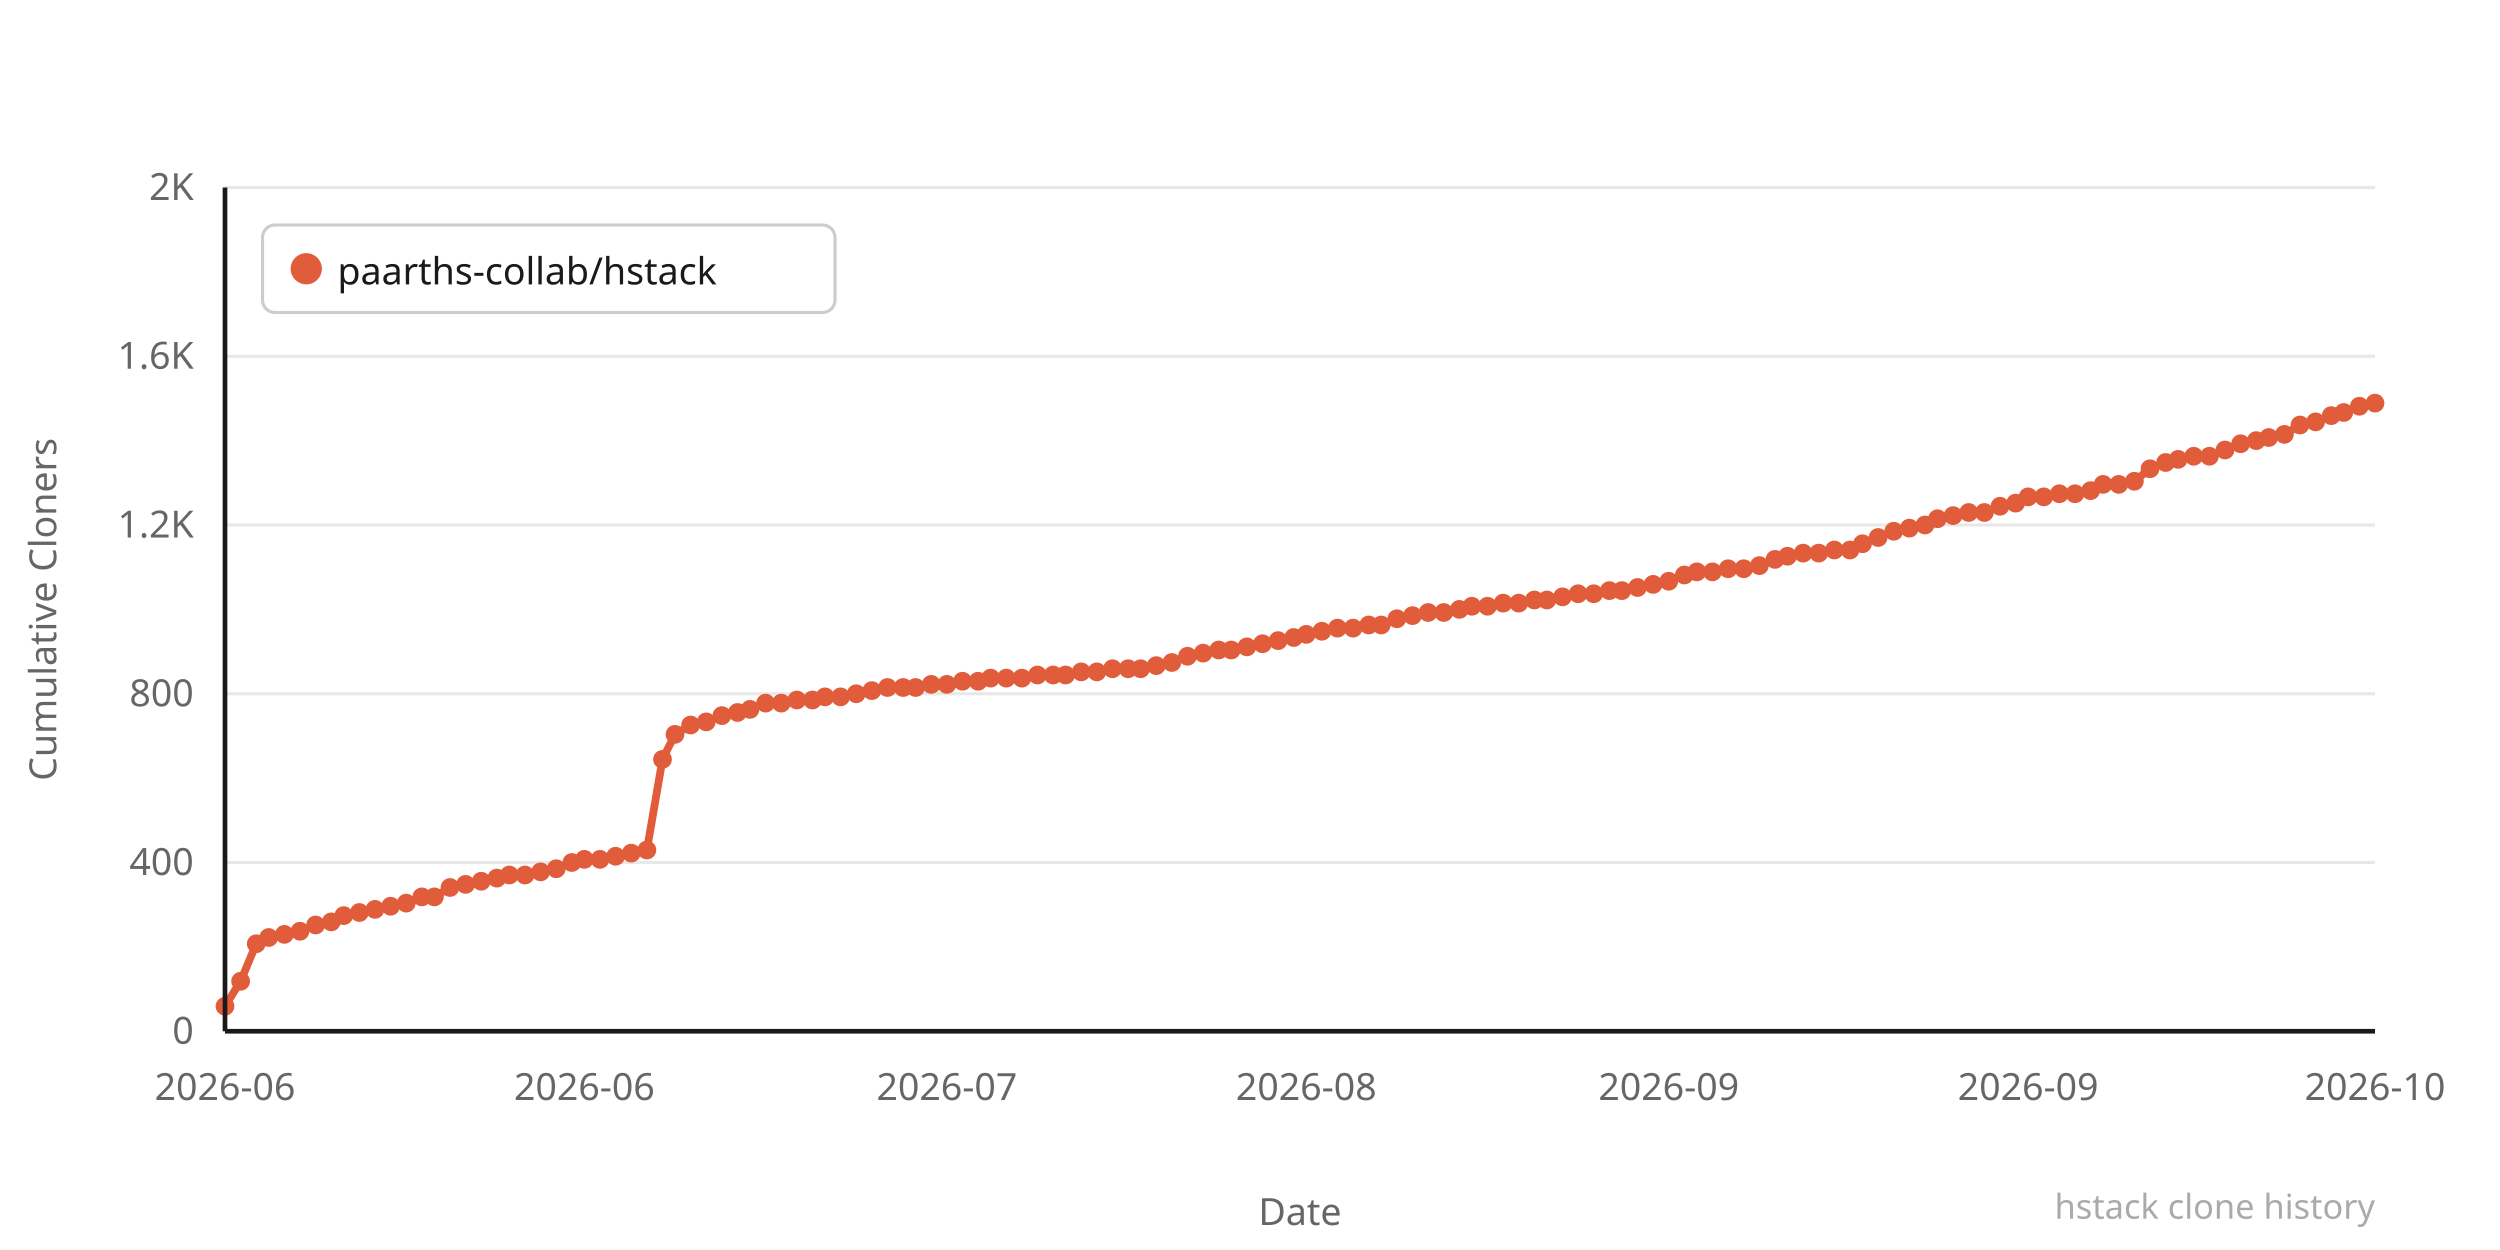
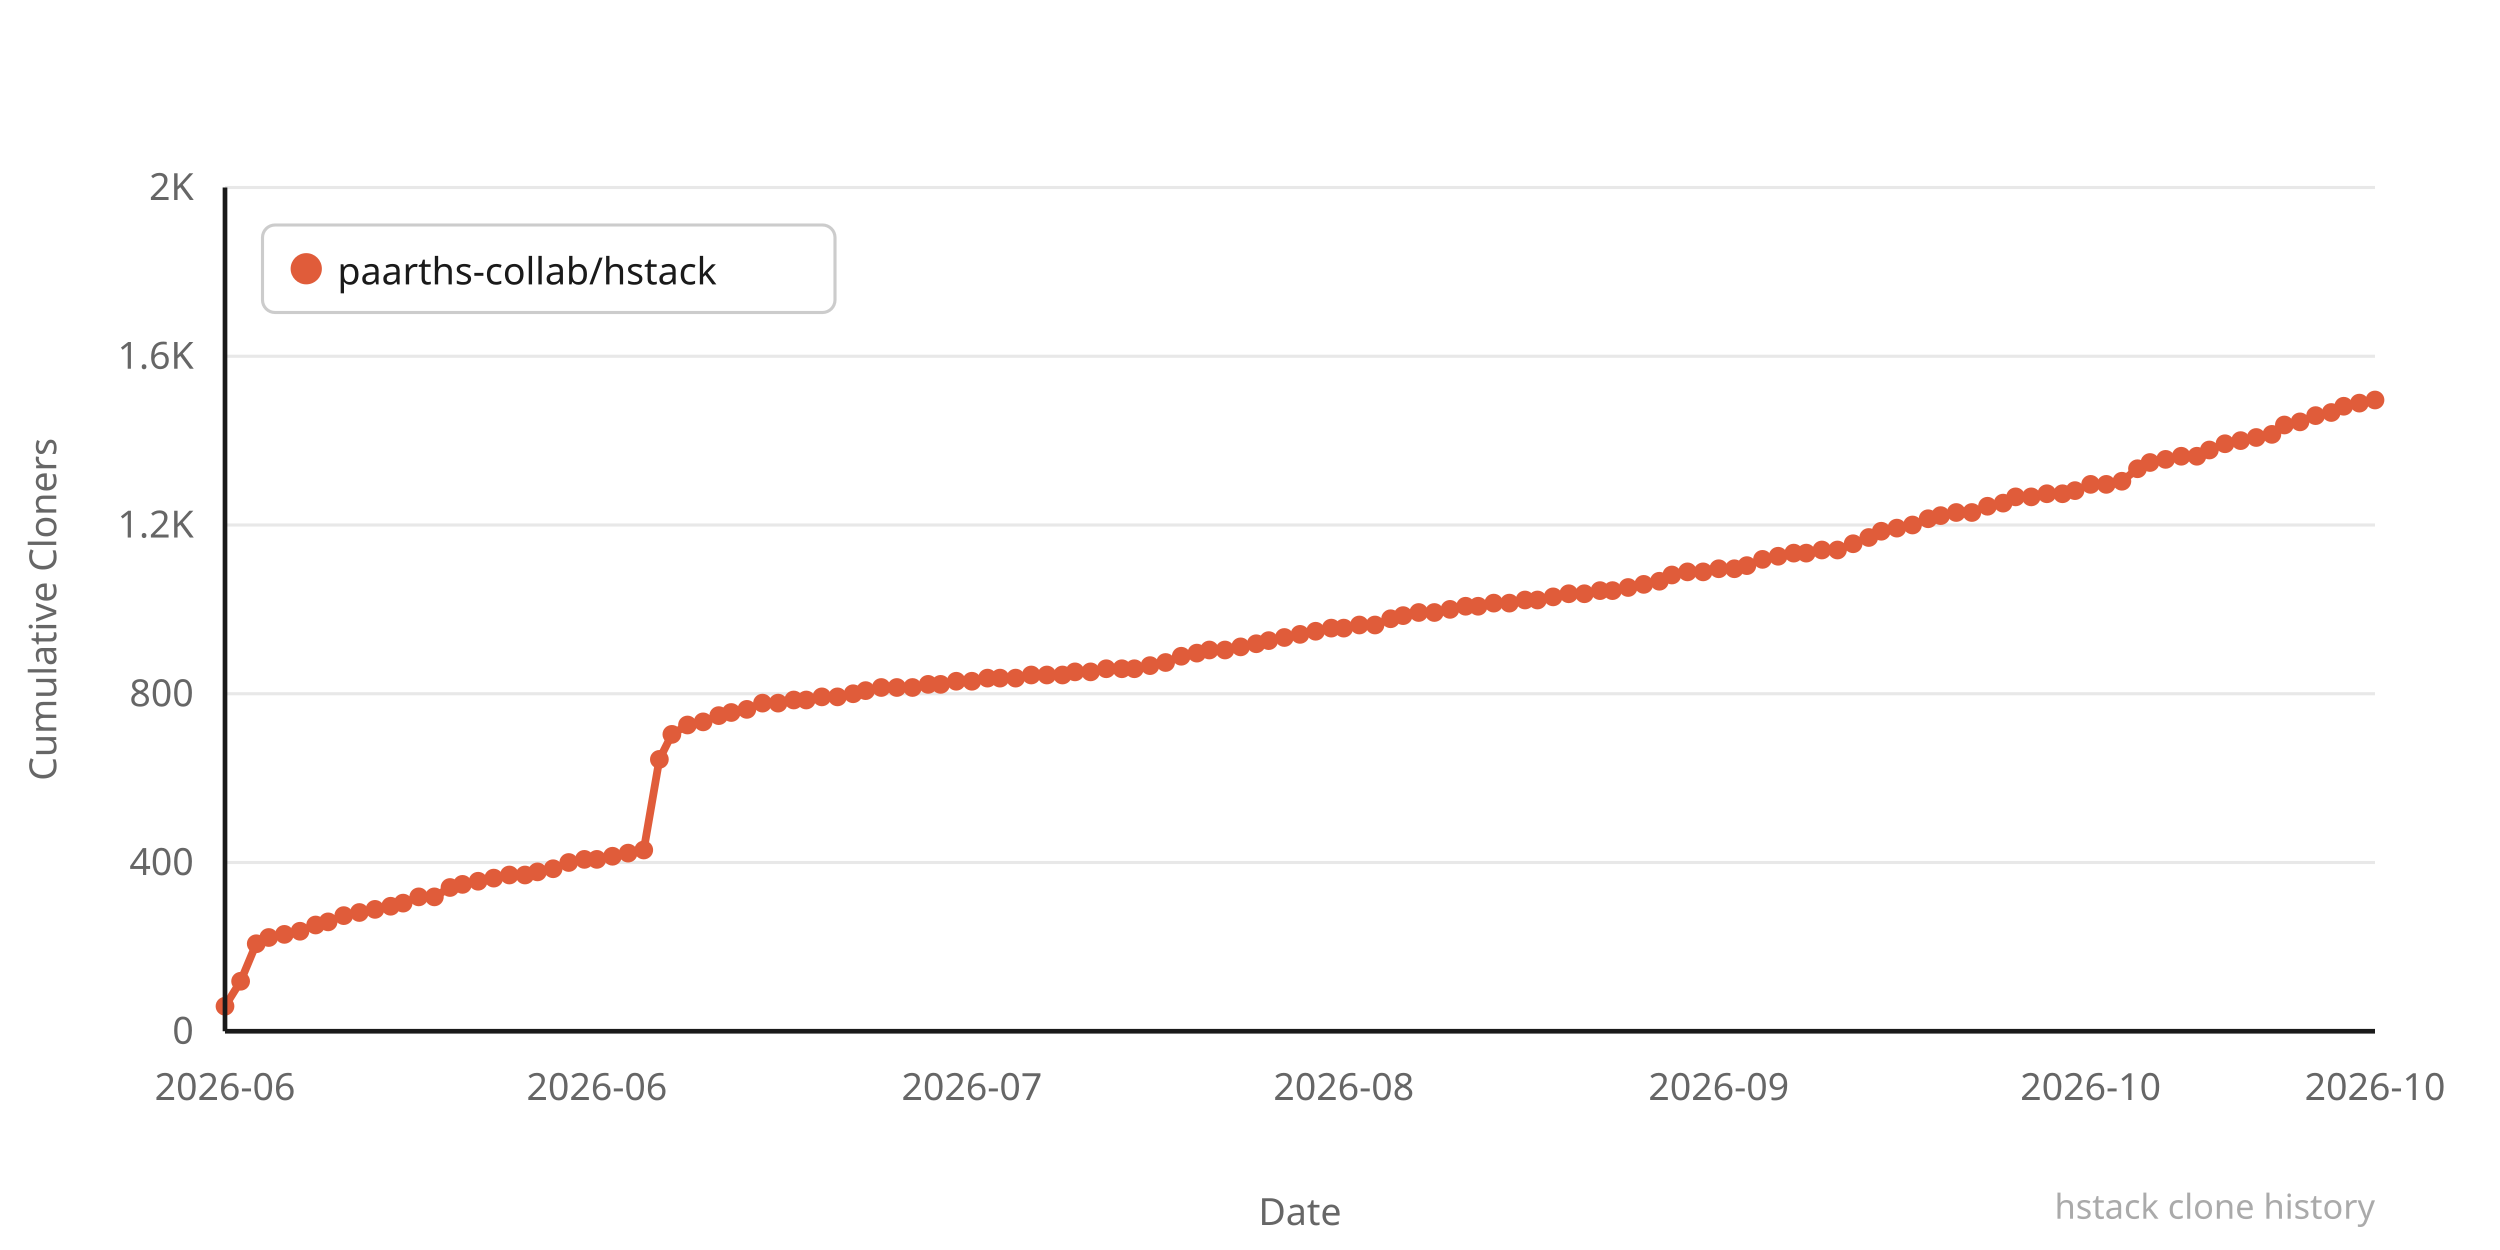
<svg xmlns="http://www.w3.org/2000/svg" width="800" height="400" viewBox="0 0 800 400">
  <rect width="800" height="400" fill="#ffffff" />
  <line x1="72" y1="330" x2="760" y2="330" stroke="#e8e8e8" stroke-width="1" />
  <text x="62" y="334" text-anchor="end" font-family="system-ui,sans-serif" font-size="12" fill="#666666">0</text>
  <line x1="72" y1="276" x2="760" y2="276" stroke="#e8e8e8" stroke-width="1" />
  <text x="62" y="280" text-anchor="end" font-family="system-ui,sans-serif" font-size="12" fill="#666666">400</text>
  <line x1="72" y1="222" x2="760" y2="222" stroke="#e8e8e8" stroke-width="1" />
  <text x="62" y="226" text-anchor="end" font-family="system-ui,sans-serif" font-size="12" fill="#666666">800</text>
  <line x1="72" y1="168" x2="760" y2="168" stroke="#e8e8e8" stroke-width="1" />
  <text x="62" y="172" text-anchor="end" font-family="system-ui,sans-serif" font-size="12" fill="#666666">1.2K</text>
  <line x1="72" y1="114" x2="760" y2="114" stroke="#e8e8e8" stroke-width="1" />
  <text x="62" y="118" text-anchor="end" font-family="system-ui,sans-serif" font-size="12" fill="#666666">1.6K</text>
  <line x1="72" y1="60" x2="760" y2="60" stroke="#e8e8e8" stroke-width="1" />
  <text x="62" y="64" text-anchor="end" font-family="system-ui,sans-serif" font-size="12" fill="#666666">2K</text>
-   <polyline points="72,322 77,314 82,302 86,300 91,299 96,298 101,296 106,295 110,293 115,292 120,291 125,290 130,289 135,287 139,287 144,284 149,283 154,282 159,281 163,280 168,280 173,279 178,278 183,276 187,275 192,275 197,274 202,273 207,272 212,243 216,235 221,232 226,231 231,229 236,228 240,227 245,225 250,225 255,224 260,224 264,223 269,223 274,222 279,221 284,220 289,220 293,220 298,219 303,219 308,218 313,218 317,217 322,217 327,217 332,216 337,216 341,216 346,215 351,215 356,214 361,214 365,214 370,213 375,212 380,210 385,209 390,208 394,208 399,207 404,206 409,205 414,204 418,203 423,202 428,201 433,201 438,200 442,200 447,198 452,197 457,196 462,196 467,195 471,194 476,194 481,193 486,193 491,192 495,192 500,191 505,190 510,190 515,189 519,189 524,188 529,187 534,186 539,184 543,183 548,183 553,182 558,182 563,181 568,179 572,178 577,177 582,177 587,176 592,176 596,174 601,172 606,170 611,169 616,168 620,166 625,165 630,164 635,164 640,162 645,161 649,159 654,159 659,158 664,158 669,157 673,155 678,155 683,154 688,150 693,148 697,147 702,146 707,146 712,144 717,142 722,141 726,140 731,139 736,136 741,135 746,133 750,132 755,130 760,129" fill="none" stroke="#e05c3a" stroke-width="2.5" stroke-linejoin="round" stroke-linecap="round" />
+   <polyline points="72,322 77,314 82,302 86,300 91,299 96,298 101,296 105,295 110,293 115,292 120,291 125,290 129,289 134,287 139,287 144,284 148,283 153,282 158,281 163,280 168,280 172,279 177,278 182,276 187,275 191,275 196,274 201,273 206,272 211,243 215,235 220,232 225,231 230,229 234,228 239,227 244,225 249,225 254,224 258,224 263,223 268,223 273,222 277,221 282,220 287,220 292,220 297,219 301,219 306,218 311,218 316,217 320,217 325,217 330,216 335,216 340,216 344,215 349,215 354,214 359,214 363,214 368,213 373,212 378,210 383,209 387,208 392,208 397,207 402,206 406,205 411,204 416,203 421,202 426,201 430,201 435,200 440,200 445,198 449,197 454,196 459,196 464,195 469,194 473,194 478,193 483,193 488,192 492,192 497,191 502,190 507,190 512,189 516,189 521,188 526,187 531,186 535,184 540,183 545,183 550,182 555,182 559,181 564,179 569,178 574,177 578,177 583,176 588,176 593,174 598,172 602,170 607,169 612,168 617,166 621,165 626,164 631,164 636,162 641,161 645,159 650,159 655,158 660,158 664,157 669,155 674,155 679,154 684,150 688,148 693,147 698,146 703,146 707,144 712,142 717,141 722,140 727,139 731,136 736,135 741,133 746,132 750,130 755,129 760,128" fill="none" stroke="#e05c3a" stroke-width="2.5" stroke-linejoin="round" stroke-linecap="round" />
  <circle cx="72" cy="322" r="3" fill="#e05c3a" />
  <circle cx="77" cy="314" r="3" fill="#e05c3a" />
  <circle cx="82" cy="302" r="3" fill="#e05c3a" />
  <circle cx="86" cy="300" r="3" fill="#e05c3a" />
  <circle cx="91" cy="299" r="3" fill="#e05c3a" />
  <circle cx="96" cy="298" r="3" fill="#e05c3a" />
  <circle cx="101" cy="296" r="3" fill="#e05c3a" />
-   <circle cx="106" cy="295" r="3" fill="#e05c3a" />
+   <circle cx="105" cy="295" r="3" fill="#e05c3a" />
  <circle cx="110" cy="293" r="3" fill="#e05c3a" />
  <circle cx="115" cy="292" r="3" fill="#e05c3a" />
  <circle cx="120" cy="291" r="3" fill="#e05c3a" />
  <circle cx="125" cy="290" r="3" fill="#e05c3a" />
-   <circle cx="130" cy="289" r="3" fill="#e05c3a" />
-   <circle cx="135" cy="287" r="3" fill="#e05c3a" />
+   <circle cx="129" cy="289" r="3" fill="#e05c3a" />
+   <circle cx="134" cy="287" r="3" fill="#e05c3a" />
  <circle cx="139" cy="287" r="3" fill="#e05c3a" />
  <circle cx="144" cy="284" r="3" fill="#e05c3a" />
-   <circle cx="149" cy="283" r="3" fill="#e05c3a" />
-   <circle cx="154" cy="282" r="3" fill="#e05c3a" />
-   <circle cx="159" cy="281" r="3" fill="#e05c3a" />
+   <circle cx="148" cy="283" r="3" fill="#e05c3a" />
+   <circle cx="153" cy="282" r="3" fill="#e05c3a" />
+   <circle cx="158" cy="281" r="3" fill="#e05c3a" />
  <circle cx="163" cy="280" r="3" fill="#e05c3a" />
  <circle cx="168" cy="280" r="3" fill="#e05c3a" />
-   <circle cx="173" cy="279" r="3" fill="#e05c3a" />
-   <circle cx="178" cy="278" r="3" fill="#e05c3a" />
-   <circle cx="183" cy="276" r="3" fill="#e05c3a" />
+   <circle cx="172" cy="279" r="3" fill="#e05c3a" />
+   <circle cx="177" cy="278" r="3" fill="#e05c3a" />
+   <circle cx="182" cy="276" r="3" fill="#e05c3a" />
  <circle cx="187" cy="275" r="3" fill="#e05c3a" />
-   <circle cx="192" cy="275" r="3" fill="#e05c3a" />
-   <circle cx="197" cy="274" r="3" fill="#e05c3a" />
-   <circle cx="202" cy="273" r="3" fill="#e05c3a" />
-   <circle cx="207" cy="272" r="3" fill="#e05c3a" />
-   <circle cx="212" cy="243" r="3" fill="#e05c3a" />
-   <circle cx="216" cy="235" r="3" fill="#e05c3a" />
-   <circle cx="221" cy="232" r="3" fill="#e05c3a" />
-   <circle cx="226" cy="231" r="3" fill="#e05c3a" />
-   <circle cx="231" cy="229" r="3" fill="#e05c3a" />
-   <circle cx="236" cy="228" r="3" fill="#e05c3a" />
-   <circle cx="240" cy="227" r="3" fill="#e05c3a" />
-   <circle cx="245" cy="225" r="3" fill="#e05c3a" />
-   <circle cx="250" cy="225" r="3" fill="#e05c3a" />
-   <circle cx="255" cy="224" r="3" fill="#e05c3a" />
-   <circle cx="260" cy="224" r="3" fill="#e05c3a" />
-   <circle cx="264" cy="223" r="3" fill="#e05c3a" />
-   <circle cx="269" cy="223" r="3" fill="#e05c3a" />
-   <circle cx="274" cy="222" r="3" fill="#e05c3a" />
-   <circle cx="279" cy="221" r="3" fill="#e05c3a" />
-   <circle cx="284" cy="220" r="3" fill="#e05c3a" />
-   <circle cx="289" cy="220" r="3" fill="#e05c3a" />
-   <circle cx="293" cy="220" r="3" fill="#e05c3a" />
-   <circle cx="298" cy="219" r="3" fill="#e05c3a" />
-   <circle cx="303" cy="219" r="3" fill="#e05c3a" />
-   <circle cx="308" cy="218" r="3" fill="#e05c3a" />
-   <circle cx="313" cy="218" r="3" fill="#e05c3a" />
-   <circle cx="317" cy="217" r="3" fill="#e05c3a" />
-   <circle cx="322" cy="217" r="3" fill="#e05c3a" />
-   <circle cx="327" cy="217" r="3" fill="#e05c3a" />
-   <circle cx="332" cy="216" r="3" fill="#e05c3a" />
-   <circle cx="337" cy="216" r="3" fill="#e05c3a" />
-   <circle cx="341" cy="216" r="3" fill="#e05c3a" />
-   <circle cx="346" cy="215" r="3" fill="#e05c3a" />
-   <circle cx="351" cy="215" r="3" fill="#e05c3a" />
-   <circle cx="356" cy="214" r="3" fill="#e05c3a" />
-   <circle cx="361" cy="214" r="3" fill="#e05c3a" />
-   <circle cx="365" cy="214" r="3" fill="#e05c3a" />
-   <circle cx="370" cy="213" r="3" fill="#e05c3a" />
-   <circle cx="375" cy="212" r="3" fill="#e05c3a" />
-   <circle cx="380" cy="210" r="3" fill="#e05c3a" />
-   <circle cx="385" cy="209" r="3" fill="#e05c3a" />
-   <circle cx="390" cy="208" r="3" fill="#e05c3a" />
-   <circle cx="394" cy="208" r="3" fill="#e05c3a" />
-   <circle cx="399" cy="207" r="3" fill="#e05c3a" />
-   <circle cx="404" cy="206" r="3" fill="#e05c3a" />
-   <circle cx="409" cy="205" r="3" fill="#e05c3a" />
-   <circle cx="414" cy="204" r="3" fill="#e05c3a" />
-   <circle cx="418" cy="203" r="3" fill="#e05c3a" />
-   <circle cx="423" cy="202" r="3" fill="#e05c3a" />
-   <circle cx="428" cy="201" r="3" fill="#e05c3a" />
-   <circle cx="433" cy="201" r="3" fill="#e05c3a" />
-   <circle cx="438" cy="200" r="3" fill="#e05c3a" />
-   <circle cx="442" cy="200" r="3" fill="#e05c3a" />
-   <circle cx="447" cy="198" r="3" fill="#e05c3a" />
-   <circle cx="452" cy="197" r="3" fill="#e05c3a" />
-   <circle cx="457" cy="196" r="3" fill="#e05c3a" />
-   <circle cx="462" cy="196" r="3" fill="#e05c3a" />
-   <circle cx="467" cy="195" r="3" fill="#e05c3a" />
-   <circle cx="471" cy="194" r="3" fill="#e05c3a" />
-   <circle cx="476" cy="194" r="3" fill="#e05c3a" />
-   <circle cx="481" cy="193" r="3" fill="#e05c3a" />
-   <circle cx="486" cy="193" r="3" fill="#e05c3a" />
-   <circle cx="491" cy="192" r="3" fill="#e05c3a" />
-   <circle cx="495" cy="192" r="3" fill="#e05c3a" />
-   <circle cx="500" cy="191" r="3" fill="#e05c3a" />
-   <circle cx="505" cy="190" r="3" fill="#e05c3a" />
-   <circle cx="510" cy="190" r="3" fill="#e05c3a" />
-   <circle cx="515" cy="189" r="3" fill="#e05c3a" />
-   <circle cx="519" cy="189" r="3" fill="#e05c3a" />
-   <circle cx="524" cy="188" r="3" fill="#e05c3a" />
-   <circle cx="529" cy="187" r="3" fill="#e05c3a" />
-   <circle cx="534" cy="186" r="3" fill="#e05c3a" />
-   <circle cx="539" cy="184" r="3" fill="#e05c3a" />
-   <circle cx="543" cy="183" r="3" fill="#e05c3a" />
-   <circle cx="548" cy="183" r="3" fill="#e05c3a" />
-   <circle cx="553" cy="182" r="3" fill="#e05c3a" />
-   <circle cx="558" cy="182" r="3" fill="#e05c3a" />
-   <circle cx="563" cy="181" r="3" fill="#e05c3a" />
-   <circle cx="568" cy="179" r="3" fill="#e05c3a" />
-   <circle cx="572" cy="178" r="3" fill="#e05c3a" />
-   <circle cx="577" cy="177" r="3" fill="#e05c3a" />
-   <circle cx="582" cy="177" r="3" fill="#e05c3a" />
-   <circle cx="587" cy="176" r="3" fill="#e05c3a" />
-   <circle cx="592" cy="176" r="3" fill="#e05c3a" />
-   <circle cx="596" cy="174" r="3" fill="#e05c3a" />
-   <circle cx="601" cy="172" r="3" fill="#e05c3a" />
-   <circle cx="606" cy="170" r="3" fill="#e05c3a" />
-   <circle cx="611" cy="169" r="3" fill="#e05c3a" />
-   <circle cx="616" cy="168" r="3" fill="#e05c3a" />
-   <circle cx="620" cy="166" r="3" fill="#e05c3a" />
-   <circle cx="625" cy="165" r="3" fill="#e05c3a" />
-   <circle cx="630" cy="164" r="3" fill="#e05c3a" />
-   <circle cx="635" cy="164" r="3" fill="#e05c3a" />
-   <circle cx="640" cy="162" r="3" fill="#e05c3a" />
-   <circle cx="645" cy="161" r="3" fill="#e05c3a" />
-   <circle cx="649" cy="159" r="3" fill="#e05c3a" />
-   <circle cx="654" cy="159" r="3" fill="#e05c3a" />
-   <circle cx="659" cy="158" r="3" fill="#e05c3a" />
-   <circle cx="664" cy="158" r="3" fill="#e05c3a" />
-   <circle cx="669" cy="157" r="3" fill="#e05c3a" />
-   <circle cx="673" cy="155" r="3" fill="#e05c3a" />
-   <circle cx="678" cy="155" r="3" fill="#e05c3a" />
-   <circle cx="683" cy="154" r="3" fill="#e05c3a" />
-   <circle cx="688" cy="150" r="3" fill="#e05c3a" />
-   <circle cx="693" cy="148" r="3" fill="#e05c3a" />
-   <circle cx="697" cy="147" r="3" fill="#e05c3a" />
-   <circle cx="702" cy="146" r="3" fill="#e05c3a" />
-   <circle cx="707" cy="146" r="3" fill="#e05c3a" />
-   <circle cx="712" cy="144" r="3" fill="#e05c3a" />
-   <circle cx="717" cy="142" r="3" fill="#e05c3a" />
-   <circle cx="722" cy="141" r="3" fill="#e05c3a" />
-   <circle cx="726" cy="140" r="3" fill="#e05c3a" />
-   <circle cx="731" cy="139" r="3" fill="#e05c3a" />
-   <circle cx="736" cy="136" r="3" fill="#e05c3a" />
-   <circle cx="741" cy="135" r="3" fill="#e05c3a" />
-   <circle cx="746" cy="133" r="3" fill="#e05c3a" />
-   <circle cx="750" cy="132" r="3" fill="#e05c3a" />
-   <circle cx="755" cy="130" r="3" fill="#e05c3a" />
-   <circle cx="760" cy="129" r="3" fill="#e05c3a" />
+   <circle cx="191" cy="275" r="3" fill="#e05c3a" />
+   <circle cx="196" cy="274" r="3" fill="#e05c3a" />
+   <circle cx="201" cy="273" r="3" fill="#e05c3a" />
+   <circle cx="206" cy="272" r="3" fill="#e05c3a" />
+   <circle cx="211" cy="243" r="3" fill="#e05c3a" />
+   <circle cx="215" cy="235" r="3" fill="#e05c3a" />
+   <circle cx="220" cy="232" r="3" fill="#e05c3a" />
+   <circle cx="225" cy="231" r="3" fill="#e05c3a" />
+   <circle cx="230" cy="229" r="3" fill="#e05c3a" />
+   <circle cx="234" cy="228" r="3" fill="#e05c3a" />
+   <circle cx="239" cy="227" r="3" fill="#e05c3a" />
+   <circle cx="244" cy="225" r="3" fill="#e05c3a" />
+   <circle cx="249" cy="225" r="3" fill="#e05c3a" />
+   <circle cx="254" cy="224" r="3" fill="#e05c3a" />
+   <circle cx="258" cy="224" r="3" fill="#e05c3a" />
+   <circle cx="263" cy="223" r="3" fill="#e05c3a" />
+   <circle cx="268" cy="223" r="3" fill="#e05c3a" />
+   <circle cx="273" cy="222" r="3" fill="#e05c3a" />
+   <circle cx="277" cy="221" r="3" fill="#e05c3a" />
+   <circle cx="282" cy="220" r="3" fill="#e05c3a" />
+   <circle cx="287" cy="220" r="3" fill="#e05c3a" />
+   <circle cx="292" cy="220" r="3" fill="#e05c3a" />
+   <circle cx="297" cy="219" r="3" fill="#e05c3a" />
+   <circle cx="301" cy="219" r="3" fill="#e05c3a" />
+   <circle cx="306" cy="218" r="3" fill="#e05c3a" />
+   <circle cx="311" cy="218" r="3" fill="#e05c3a" />
+   <circle cx="316" cy="217" r="3" fill="#e05c3a" />
+   <circle cx="320" cy="217" r="3" fill="#e05c3a" />
+   <circle cx="325" cy="217" r="3" fill="#e05c3a" />
+   <circle cx="330" cy="216" r="3" fill="#e05c3a" />
+   <circle cx="335" cy="216" r="3" fill="#e05c3a" />
+   <circle cx="340" cy="216" r="3" fill="#e05c3a" />
+   <circle cx="344" cy="215" r="3" fill="#e05c3a" />
+   <circle cx="349" cy="215" r="3" fill="#e05c3a" />
+   <circle cx="354" cy="214" r="3" fill="#e05c3a" />
+   <circle cx="359" cy="214" r="3" fill="#e05c3a" />
+   <circle cx="363" cy="214" r="3" fill="#e05c3a" />
+   <circle cx="368" cy="213" r="3" fill="#e05c3a" />
+   <circle cx="373" cy="212" r="3" fill="#e05c3a" />
+   <circle cx="378" cy="210" r="3" fill="#e05c3a" />
+   <circle cx="383" cy="209" r="3" fill="#e05c3a" />
+   <circle cx="387" cy="208" r="3" fill="#e05c3a" />
+   <circle cx="392" cy="208" r="3" fill="#e05c3a" />
+   <circle cx="397" cy="207" r="3" fill="#e05c3a" />
+   <circle cx="402" cy="206" r="3" fill="#e05c3a" />
+   <circle cx="406" cy="205" r="3" fill="#e05c3a" />
+   <circle cx="411" cy="204" r="3" fill="#e05c3a" />
+   <circle cx="416" cy="203" r="3" fill="#e05c3a" />
+   <circle cx="421" cy="202" r="3" fill="#e05c3a" />
+   <circle cx="426" cy="201" r="3" fill="#e05c3a" />
+   <circle cx="430" cy="201" r="3" fill="#e05c3a" />
+   <circle cx="435" cy="200" r="3" fill="#e05c3a" />
+   <circle cx="440" cy="200" r="3" fill="#e05c3a" />
+   <circle cx="445" cy="198" r="3" fill="#e05c3a" />
+   <circle cx="449" cy="197" r="3" fill="#e05c3a" />
+   <circle cx="454" cy="196" r="3" fill="#e05c3a" />
+   <circle cx="459" cy="196" r="3" fill="#e05c3a" />
+   <circle cx="464" cy="195" r="3" fill="#e05c3a" />
+   <circle cx="469" cy="194" r="3" fill="#e05c3a" />
+   <circle cx="473" cy="194" r="3" fill="#e05c3a" />
+   <circle cx="478" cy="193" r="3" fill="#e05c3a" />
+   <circle cx="483" cy="193" r="3" fill="#e05c3a" />
+   <circle cx="488" cy="192" r="3" fill="#e05c3a" />
+   <circle cx="492" cy="192" r="3" fill="#e05c3a" />
+   <circle cx="497" cy="191" r="3" fill="#e05c3a" />
+   <circle cx="502" cy="190" r="3" fill="#e05c3a" />
+   <circle cx="507" cy="190" r="3" fill="#e05c3a" />
+   <circle cx="512" cy="189" r="3" fill="#e05c3a" />
+   <circle cx="516" cy="189" r="3" fill="#e05c3a" />
+   <circle cx="521" cy="188" r="3" fill="#e05c3a" />
+   <circle cx="526" cy="187" r="3" fill="#e05c3a" />
+   <circle cx="531" cy="186" r="3" fill="#e05c3a" />
+   <circle cx="535" cy="184" r="3" fill="#e05c3a" />
+   <circle cx="540" cy="183" r="3" fill="#e05c3a" />
+   <circle cx="545" cy="183" r="3" fill="#e05c3a" />
+   <circle cx="550" cy="182" r="3" fill="#e05c3a" />
+   <circle cx="555" cy="182" r="3" fill="#e05c3a" />
+   <circle cx="559" cy="181" r="3" fill="#e05c3a" />
+   <circle cx="564" cy="179" r="3" fill="#e05c3a" />
+   <circle cx="569" cy="178" r="3" fill="#e05c3a" />
+   <circle cx="574" cy="177" r="3" fill="#e05c3a" />
+   <circle cx="578" cy="177" r="3" fill="#e05c3a" />
+   <circle cx="583" cy="176" r="3" fill="#e05c3a" />
+   <circle cx="588" cy="176" r="3" fill="#e05c3a" />
+   <circle cx="593" cy="174" r="3" fill="#e05c3a" />
+   <circle cx="598" cy="172" r="3" fill="#e05c3a" />
+   <circle cx="602" cy="170" r="3" fill="#e05c3a" />
+   <circle cx="607" cy="169" r="3" fill="#e05c3a" />
+   <circle cx="612" cy="168" r="3" fill="#e05c3a" />
+   <circle cx="617" cy="166" r="3" fill="#e05c3a" />
+   <circle cx="621" cy="165" r="3" fill="#e05c3a" />
+   <circle cx="626" cy="164" r="3" fill="#e05c3a" />
+   <circle cx="631" cy="164" r="3" fill="#e05c3a" />
+   <circle cx="636" cy="162" r="3" fill="#e05c3a" />
+   <circle cx="641" cy="161" r="3" fill="#e05c3a" />
+   <circle cx="645" cy="159" r="3" fill="#e05c3a" />
+   <circle cx="650" cy="159" r="3" fill="#e05c3a" />
+   <circle cx="655" cy="158" r="3" fill="#e05c3a" />
+   <circle cx="660" cy="158" r="3" fill="#e05c3a" />
+   <circle cx="664" cy="157" r="3" fill="#e05c3a" />
+   <circle cx="669" cy="155" r="3" fill="#e05c3a" />
+   <circle cx="674" cy="155" r="3" fill="#e05c3a" />
+   <circle cx="679" cy="154" r="3" fill="#e05c3a" />
+   <circle cx="684" cy="150" r="3" fill="#e05c3a" />
+   <circle cx="688" cy="148" r="3" fill="#e05c3a" />
+   <circle cx="693" cy="147" r="3" fill="#e05c3a" />
+   <circle cx="698" cy="146" r="3" fill="#e05c3a" />
+   <circle cx="703" cy="146" r="3" fill="#e05c3a" />
+   <circle cx="707" cy="144" r="3" fill="#e05c3a" />
+   <circle cx="712" cy="142" r="3" fill="#e05c3a" />
+   <circle cx="717" cy="141" r="3" fill="#e05c3a" />
+   <circle cx="722" cy="140" r="3" fill="#e05c3a" />
+   <circle cx="727" cy="139" r="3" fill="#e05c3a" />
+   <circle cx="731" cy="136" r="3" fill="#e05c3a" />
+   <circle cx="736" cy="135" r="3" fill="#e05c3a" />
+   <circle cx="741" cy="133" r="3" fill="#e05c3a" />
+   <circle cx="746" cy="132" r="3" fill="#e05c3a" />
+   <circle cx="750" cy="130" r="3" fill="#e05c3a" />
+   <circle cx="755" cy="129" r="3" fill="#e05c3a" />
+   <circle cx="760" cy="128" r="3" fill="#e05c3a" />
  <text x="72" y="352" text-anchor="middle" font-family="system-ui,sans-serif" font-size="12" fill="#666666">2026-06</text>
-   <text x="187" y="352" text-anchor="middle" font-family="system-ui,sans-serif" font-size="12" fill="#666666">2026-06</text>
-   <text x="303" y="352" text-anchor="middle" font-family="system-ui,sans-serif" font-size="12" fill="#666666">2026-07</text>
-   <text x="418" y="352" text-anchor="middle" font-family="system-ui,sans-serif" font-size="12" fill="#666666">2026-08</text>
-   <text x="534" y="352" text-anchor="middle" font-family="system-ui,sans-serif" font-size="12" fill="#666666">2026-09</text>
-   <text x="649" y="352" text-anchor="middle" font-family="system-ui,sans-serif" font-size="12" fill="#666666">2026-09</text>
+   <text x="191" y="352" text-anchor="middle" font-family="system-ui,sans-serif" font-size="12" fill="#666666">2026-06</text>
+   <text x="311" y="352" text-anchor="middle" font-family="system-ui,sans-serif" font-size="12" fill="#666666">2026-07</text>
+   <text x="430" y="352" text-anchor="middle" font-family="system-ui,sans-serif" font-size="12" fill="#666666">2026-08</text>
+   <text x="550" y="352" text-anchor="middle" font-family="system-ui,sans-serif" font-size="12" fill="#666666">2026-09</text>
+   <text x="669" y="352" text-anchor="middle" font-family="system-ui,sans-serif" font-size="12" fill="#666666">2026-10</text>
  <text x="760" y="352" text-anchor="middle" font-family="system-ui,sans-serif" font-size="12" fill="#666666">2026-10</text>
  <text x="-195" y="18" transform="rotate(-90)" text-anchor="middle" font-family="system-ui,sans-serif" font-size="12" fill="#666666">Cumulative Cloners</text>
  <text x="416" y="392" text-anchor="middle" font-family="system-ui,sans-serif" font-size="12" fill="#666666">Date</text>
  <line x1="72" y1="60" x2="72" y2="330" stroke="#1a1a1a" stroke-width="1.5" />
  <line x1="72" y1="330" x2="760" y2="330" stroke="#1a1a1a" stroke-width="1.5" />
  <rect x="84" y="72" width="183.2" height="28" rx="4" fill="#ffffff" stroke="#cccccc" stroke-width="1" />
  <circle cx="98" cy="86" r="5" fill="#e05c3a" />
  <text x="108" y="91" font-family="system-ui,sans-serif" font-size="12" fill="#1a1a1a">paarths-collab/hstack</text>
  <text x="760" y="390" text-anchor="end" font-family="system-ui,sans-serif" font-size="11" fill="#aaaaaa">hstack clone history</text>
</svg>
